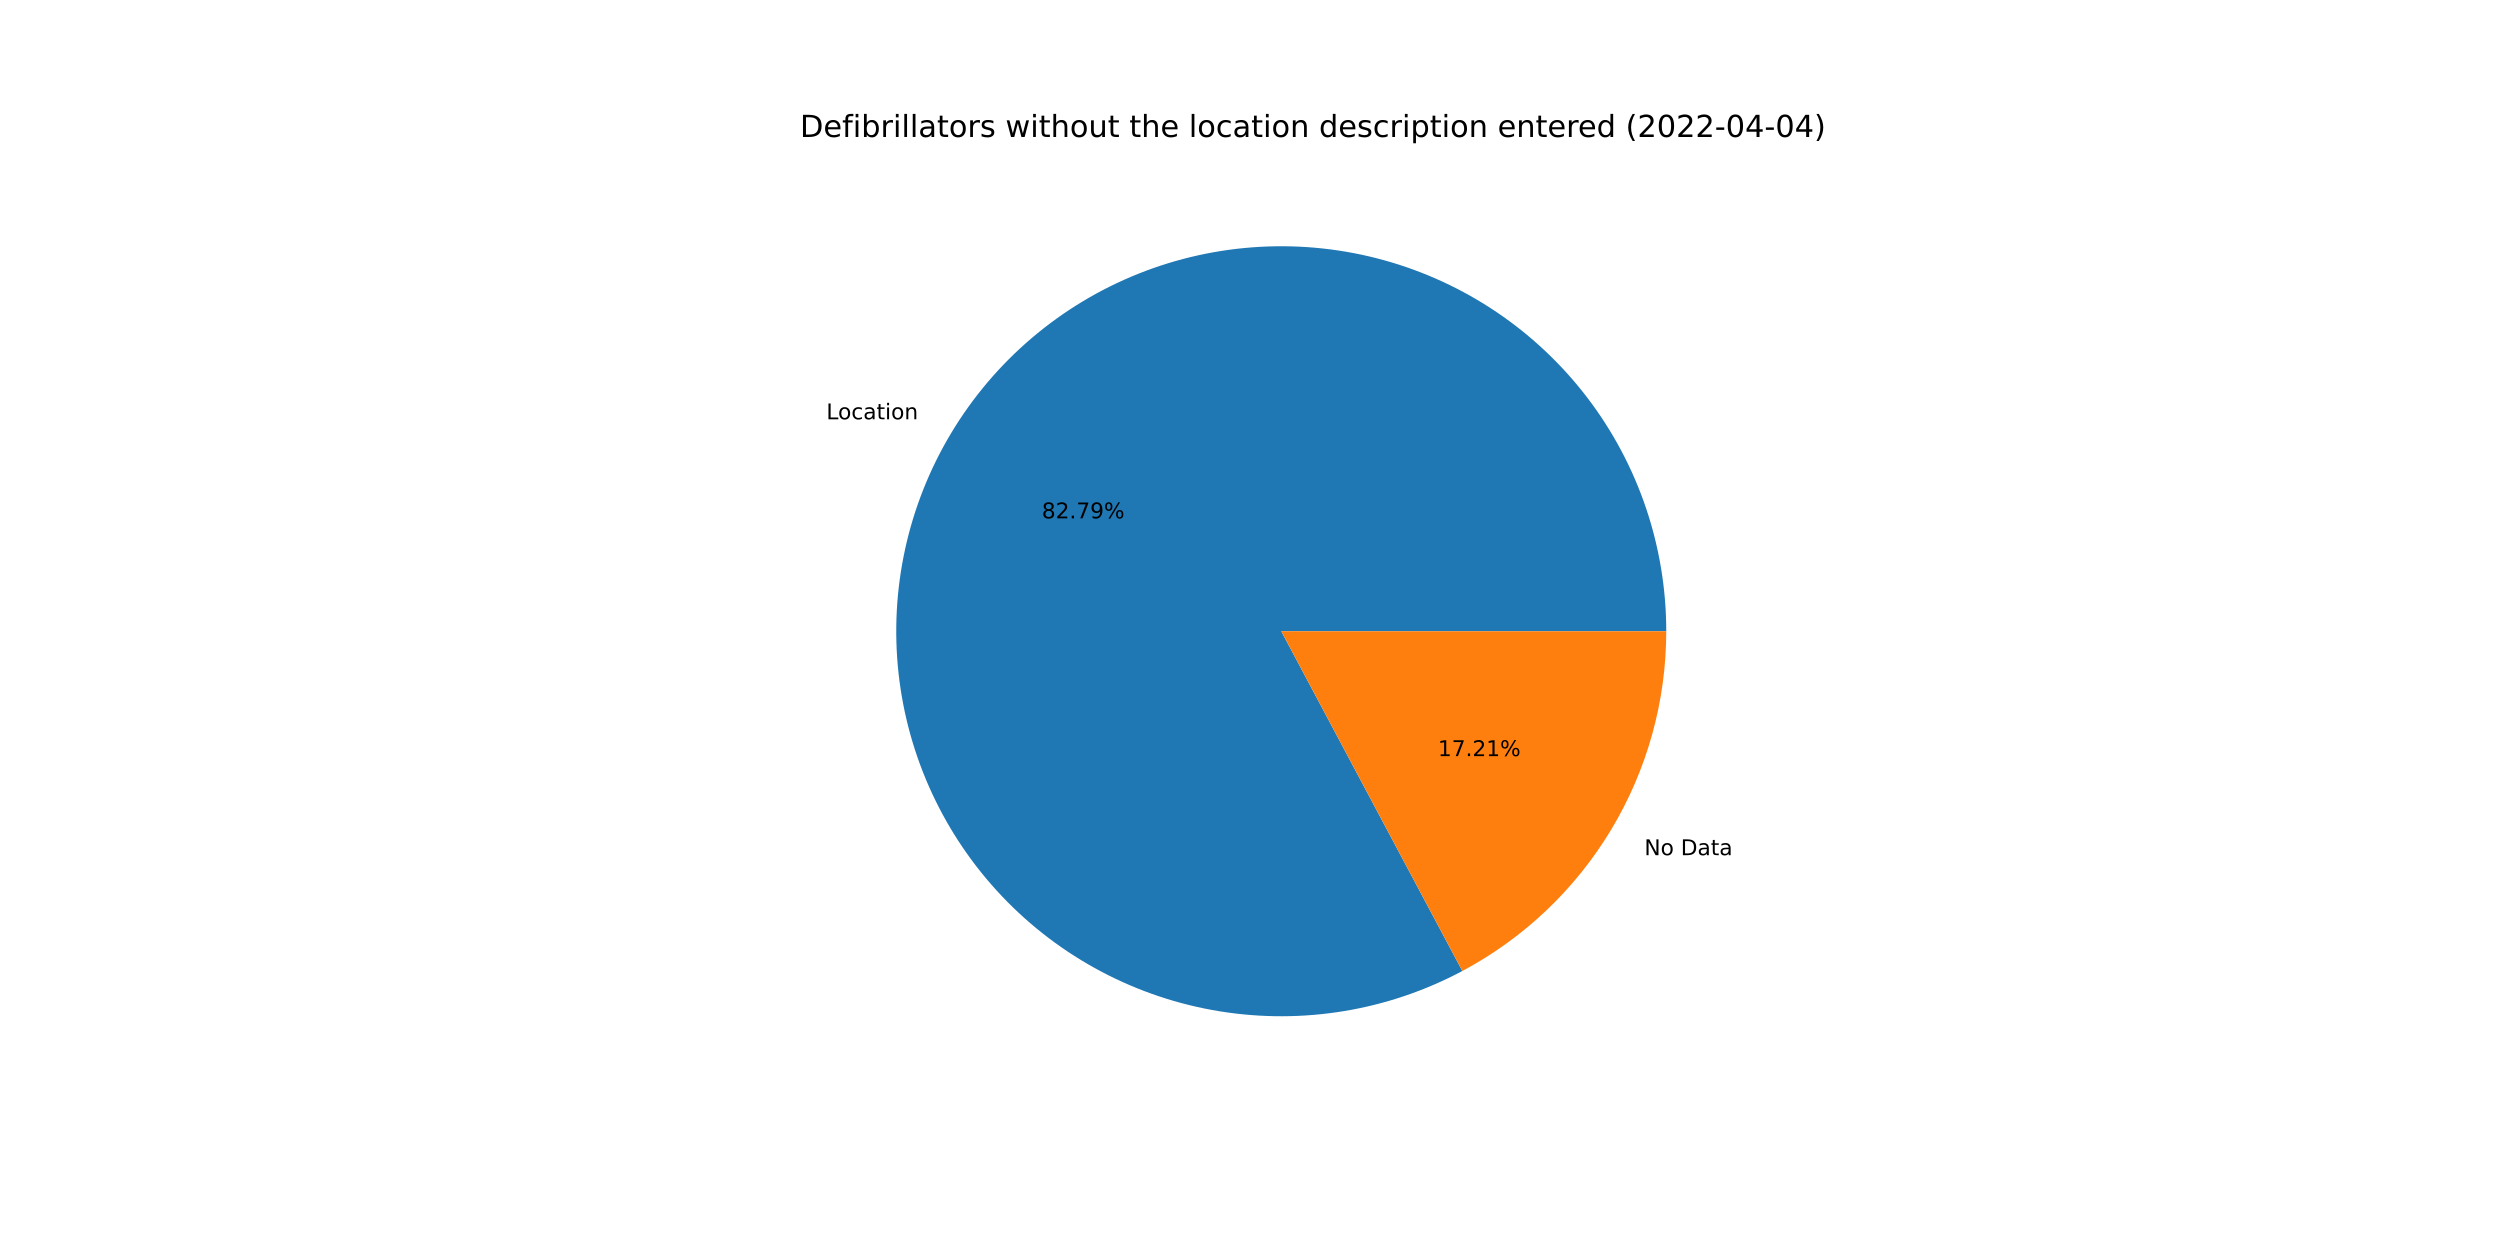
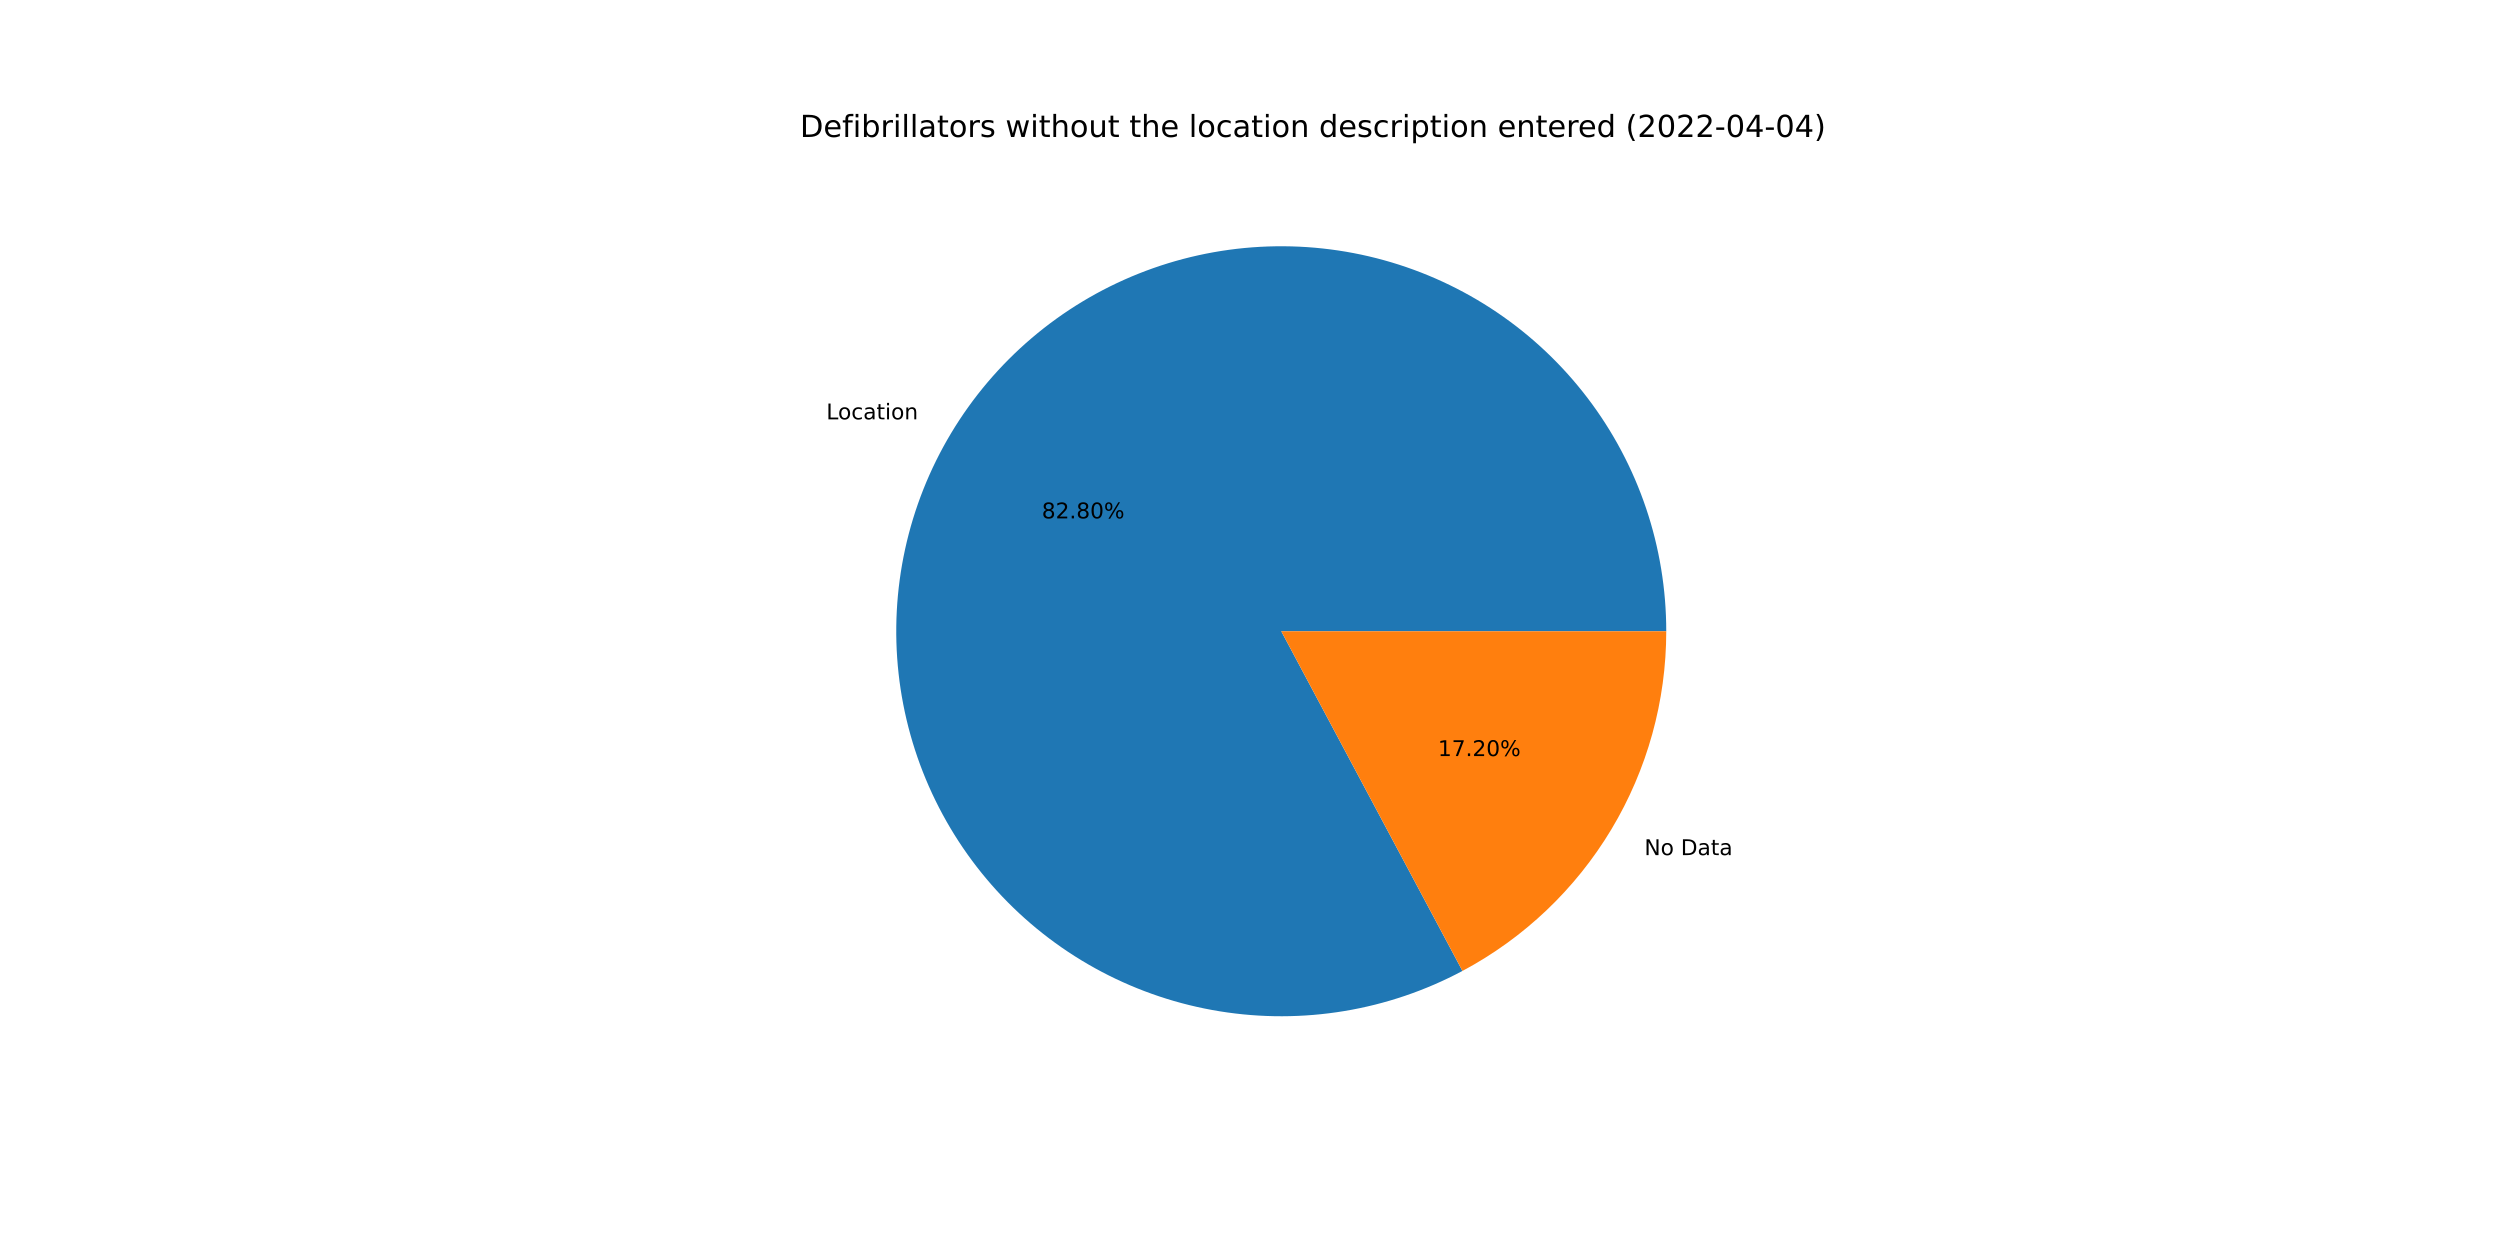
<svg xmlns="http://www.w3.org/2000/svg" xmlns:xlink="http://www.w3.org/1999/xlink" width="1152pt" height="576pt" viewBox="0 0 1152 576" version="1.1">
  <defs>
    <style type="text/css">*{stroke-linejoin: round; stroke-linecap: butt}</style>
  </defs>
  <g id="figure_1">
    <g id="patch_1">
      <path d="M 0 576  L 1152 576  L 1152 0  L 0 0  z " style="fill: #ffffff" />
    </g>
    <g id="axes_1">
      <g id="patch_2">
-         <path d="M 767.808 290.88  C 767.808 271.611 764.669 252.47 758.514 234.21  C 752.358 215.951 743.269 198.816 731.604 183.479  C 719.939 168.142 705.852 154.808 689.899 144.001  C 673.946 133.194 656.338 125.058 637.769 119.913  C 619.199 114.768 599.915 112.682 580.675 113.739  C 561.435 114.795 542.495 118.979 524.6 126.126  C 506.705 133.273 490.094 143.287 475.42 155.776  C 460.746 168.264 448.203 183.06 438.287 199.582  C 428.371 216.104 421.212 234.131 417.093 252.955  C 412.974 271.778 411.949 291.148 414.058 310.301  C 416.168 329.454 421.383 348.137 429.501 365.613  C 437.618 383.088 448.528 399.126 461.802 413.093  C 475.076 427.061 490.538 438.773 507.578 447.769  C 524.618 456.764 543.011 462.924 562.032 466.005  C 581.053 469.086 600.45 469.048 619.459 465.892  C 638.467 462.736 656.836 456.504 673.84 447.441  L 590.4 290.88  L 767.808 290.88  z " style="fill: #1f77b4" />
+         <path d="M 767.808 290.88  C 767.808 271.61 764.668 252.467 758.512 234.207  C 752.356 215.946 743.266 198.81 731.599 183.473  C 719.933 168.135 705.844 154.801 689.89 143.994  C 673.935 133.187 656.325 125.052 637.754 119.909  C 619.182 114.765 599.897 112.681 580.655 113.74  C 561.414 114.798 542.473 118.985 524.578 126.134  C 506.683 133.284 490.072 143.302 475.399 155.793  C 460.726 168.285 448.185 183.084 438.271 199.609  C 428.357 216.133 421.201 234.163 417.086 252.989  C 412.97 271.814 411.949 291.186 414.062 310.34  C 416.176 329.494 421.397 348.176 429.518 365.651  C 437.64 383.126 448.555 399.162 461.834 413.127  C 475.113 427.092 490.578 438.801 507.623 447.792  C 524.667 456.784 543.062 462.938 562.086 466.014  C 581.109 469.089 600.507 469.045 619.516 465.882  C 638.525 462.72 656.892 456.481 673.895 447.412  L 590.4 290.88  L 767.808 290.88  z " style="fill: #1f77b4" />
      </g>
      <g id="patch_3">
-         <path d="M 673.84 447.441  C 702.221 432.315 725.962 409.753 742.513 382.178  C 759.063 354.603 767.808 323.04 767.808 290.88  L 590.4 290.88  L 673.84 447.441  z " style="fill: #ff7f0e" />
+         <path d="M 673.895 447.412  C 702.262 432.281 725.989 409.72 742.529 382.151  C 759.069 354.583 767.808 323.03 767.808 290.88  L 590.4 290.88  L 673.895 447.412  z " style="fill: #ff7f0e" />
      </g>
      <g id="matplotlib.axis_1" />
      <g id="matplotlib.axis_2" />
      <g id="text_1">
-         <g transform="translate(380.7791 193.2117)scale(0.1 -0.1)">
+         <g transform="translate(380.7615 193.241)scale(0.1 -0.1)">
          <defs>
            <path id="DejaVuSans-4c" d="M 628 4666  L 1259 4666  L 1259 531  L 3531 531  L 3531 0  L 628 0  L 628 4666  z " transform="scale(0.015625)" />
            <path id="DejaVuSans-6f" d="M 1959 3097  Q 1497 3097 1228 2736  Q 959 2375 959 1747  Q 959 1119 1226 758  Q 1494 397 1959 397  Q 2419 397 2687 759  Q 2956 1122 2956 1747  Q 2956 2369 2687 2733  Q 2419 3097 1959 3097  z M 1959 3584  Q 2709 3584 3137 3096  Q 3566 2609 3566 1747  Q 3566 888 3137 398  Q 2709 -91 1959 -91  Q 1206 -91 779 398  Q 353 888 353 1747  Q 353 2609 779 3096  Q 1206 3584 1959 3584  z " transform="scale(0.015625)" />
            <path id="DejaVuSans-63" d="M 3122 3366  L 3122 2828  Q 2878 2963 2633 3030  Q 2388 3097 2138 3097  Q 1578 3097 1268 2742  Q 959 2388 959 1747  Q 959 1106 1268 751  Q 1578 397 2138 397  Q 2388 397 2633 464  Q 2878 531 3122 666  L 3122 134  Q 2881 22 2623 -34  Q 2366 -91 2075 -91  Q 1284 -91 818 406  Q 353 903 353 1747  Q 353 2603 823 3093  Q 1294 3584 2113 3584  Q 2378 3584 2631 3529  Q 2884 3475 3122 3366  z " transform="scale(0.015625)" />
            <path id="DejaVuSans-61" d="M 2194 1759  Q 1497 1759 1228 1600  Q 959 1441 959 1056  Q 959 750 1161 570  Q 1363 391 1709 391  Q 2188 391 2477 730  Q 2766 1069 2766 1631  L 2766 1759  L 2194 1759  z M 3341 1997  L 3341 0  L 2766 0  L 2766 531  Q 2569 213 2275 61  Q 1981 -91 1556 -91  Q 1019 -91 701 211  Q 384 513 384 1019  Q 384 1609 779 1909  Q 1175 2209 1959 2209  L 2766 2209  L 2766 2266  Q 2766 2663 2505 2880  Q 2244 3097 1772 3097  Q 1472 3097 1187 3025  Q 903 2953 641 2809  L 641 3341  Q 956 3463 1253 3523  Q 1550 3584 1831 3584  Q 2591 3584 2966 3190  Q 3341 2797 3341 1997  z " transform="scale(0.015625)" />
            <path id="DejaVuSans-74" d="M 1172 4494  L 1172 3500  L 2356 3500  L 2356 3053  L 1172 3053  L 1172 1153  Q 1172 725 1289 603  Q 1406 481 1766 481  L 2356 481  L 2356 0  L 1766 0  Q 1100 0 847 248  Q 594 497 594 1153  L 594 3053  L 172 3053  L 172 3500  L 594 3500  L 594 4494  L 1172 4494  z " transform="scale(0.015625)" />
            <path id="DejaVuSans-69" d="M 603 3500  L 1178 3500  L 1178 0  L 603 0  L 603 3500  z M 603 4863  L 1178 4863  L 1178 4134  L 603 4134  L 603 4863  z " transform="scale(0.015625)" />
            <path id="DejaVuSans-6e" d="M 3513 2113  L 3513 0  L 2938 0  L 2938 2094  Q 2938 2591 2744 2837  Q 2550 3084 2163 3084  Q 1697 3084 1428 2787  Q 1159 2491 1159 1978  L 1159 0  L 581 0  L 581 3500  L 1159 3500  L 1159 2956  Q 1366 3272 1645 3428  Q 1925 3584 2291 3584  Q 2894 3584 3203 3211  Q 3513 2838 3513 2113  z " transform="scale(0.015625)" />
          </defs>
          <use xlink:href="#DejaVuSans-4c" />
          <use xlink:href="#DejaVuSans-6f" x="53.963" />
          <use xlink:href="#DejaVuSans-63" x="115.145" />
          <use xlink:href="#DejaVuSans-61" x="170.125" />
          <use xlink:href="#DejaVuSans-74" x="231.404" />
          <use xlink:href="#DejaVuSans-69" x="270.613" />
          <use xlink:href="#DejaVuSans-6f" x="298.396" />
          <use xlink:href="#DejaVuSans-6e" x="359.578" />
        </g>
      </g>
      <g id="text_2">
-         <g transform="translate(480.0675 238.8606)scale(0.1 -0.1)">
+         <g transform="translate(480.0579 238.8766)scale(0.1 -0.1)">
          <defs>
            <path id="DejaVuSans-38" d="M 2034 2216  Q 1584 2216 1326 1975  Q 1069 1734 1069 1313  Q 1069 891 1326 650  Q 1584 409 2034 409  Q 2484 409 2743 651  Q 3003 894 3003 1313  Q 3003 1734 2745 1975  Q 2488 2216 2034 2216  z M 1403 2484  Q 997 2584 770 2862  Q 544 3141 544 3541  Q 544 4100 942 4425  Q 1341 4750 2034 4750  Q 2731 4750 3128 4425  Q 3525 4100 3525 3541  Q 3525 3141 3298 2862  Q 3072 2584 2669 2484  Q 3125 2378 3379 2068  Q 3634 1759 3634 1313  Q 3634 634 3220 271  Q 2806 -91 2034 -91  Q 1263 -91 848 271  Q 434 634 434 1313  Q 434 1759 690 2068  Q 947 2378 1403 2484  z M 1172 3481  Q 1172 3119 1398 2916  Q 1625 2713 2034 2713  Q 2441 2713 2670 2916  Q 2900 3119 2900 3481  Q 2900 3844 2670 4047  Q 2441 4250 2034 4250  Q 1625 4250 1398 4047  Q 1172 3844 1172 3481  z " transform="scale(0.015625)" />
            <path id="DejaVuSans-32" d="M 1228 531  L 3431 531  L 3431 0  L 469 0  L 469 531  Q 828 903 1448 1529  Q 2069 2156 2228 2338  Q 2531 2678 2651 2914  Q 2772 3150 2772 3378  Q 2772 3750 2511 3984  Q 2250 4219 1831 4219  Q 1534 4219 1204 4116  Q 875 4013 500 3803  L 500 4441  Q 881 4594 1212 4672  Q 1544 4750 1819 4750  Q 2544 4750 2975 4387  Q 3406 4025 3406 3419  Q 3406 3131 3298 2873  Q 3191 2616 2906 2266  Q 2828 2175 2409 1742  Q 1991 1309 1228 531  z " transform="scale(0.015625)" />
            <path id="DejaVuSans-2e" d="M 684 794  L 1344 794  L 1344 0  L 684 0  L 684 794  z " transform="scale(0.015625)" />
-             <path id="DejaVuSans-37" d="M 525 4666  L 3525 4666  L 3525 4397  L 1831 0  L 1172 0  L 2766 4134  L 525 4134  L 525 4666  z " transform="scale(0.015625)" />
-             <path id="DejaVuSans-39" d="M 703 97  L 703 672  Q 941 559 1184 500  Q 1428 441 1663 441  Q 2288 441 2617 861  Q 2947 1281 2994 2138  Q 2813 1869 2534 1725  Q 2256 1581 1919 1581  Q 1219 1581 811 2004  Q 403 2428 403 3163  Q 403 3881 828 4315  Q 1253 4750 1959 4750  Q 2769 4750 3195 4129  Q 3622 3509 3622 2328  Q 3622 1225 3098 567  Q 2575 -91 1691 -91  Q 1453 -91 1209 -44  Q 966 3 703 97  z M 1959 2075  Q 2384 2075 2632 2365  Q 2881 2656 2881 3163  Q 2881 3666 2632 3958  Q 2384 4250 1959 4250  Q 1534 4250 1286 3958  Q 1038 3666 1038 3163  Q 1038 2656 1286 2365  Q 1534 2075 1959 2075  z " transform="scale(0.015625)" />
+             <path id="DejaVuSans-30" d="M 2034 4250  Q 1547 4250 1301 3770  Q 1056 3291 1056 2328  Q 1056 1369 1301 889  Q 1547 409 2034 409  Q 2525 409 2770 889  Q 3016 1369 3016 2328  Q 3016 3291 2770 3770  Q 2525 4250 2034 4250  z M 2034 4750  Q 2819 4750 3233 4129  Q 3647 3509 3647 2328  Q 3647 1150 3233 529  Q 2819 -91 2034 -91  Q 1250 -91 836 529  Q 422 1150 422 2328  Q 422 3509 836 4129  Q 1250 4750 2034 4750  z " transform="scale(0.015625)" />
            <path id="DejaVuSans-25" d="M 4653 2053  Q 4381 2053 4226 1822  Q 4072 1591 4072 1178  Q 4072 772 4226 539  Q 4381 306 4653 306  Q 4919 306 5073 539  Q 5228 772 5228 1178  Q 5228 1588 5073 1820  Q 4919 2053 4653 2053  z M 4653 2450  Q 5147 2450 5437 2106  Q 5728 1763 5728 1178  Q 5728 594 5436 251  Q 5144 -91 4653 -91  Q 4153 -91 3862 251  Q 3572 594 3572 1178  Q 3572 1766 3864 2108  Q 4156 2450 4653 2450  z M 1428 4353  Q 1159 4353 1004 4120  Q 850 3888 850 3481  Q 850 3069 1003 2837  Q 1156 2606 1428 2606  Q 1700 2606 1854 2837  Q 2009 3069 2009 3481  Q 2009 3884 1853 4118  Q 1697 4353 1428 4353  z M 4250 4750  L 4750 4750  L 1831 -91  L 1331 -91  L 4250 4750  z M 1428 4750  Q 1922 4750 2215 4408  Q 2509 4066 2509 3481  Q 2509 2891 2217 2550  Q 1925 2209 1428 2209  Q 931 2209 642 2551  Q 353 2894 353 3481  Q 353 4063 643 4406  Q 934 4750 1428 4750  z " transform="scale(0.015625)" />
          </defs>
          <use xlink:href="#DejaVuSans-38" />
          <use xlink:href="#DejaVuSans-32" x="63.623" />
          <use xlink:href="#DejaVuSans-2e" x="127.246" />
-           <use xlink:href="#DejaVuSans-37" x="159.033" />
-           <use xlink:href="#DejaVuSans-39" x="222.656" />
+           <use xlink:href="#DejaVuSans-38" x="159.033" />
+           <use xlink:href="#DejaVuSans-30" x="222.656" />
          <use xlink:href="#DejaVuSans-25" x="286.279" />
        </g>
      </g>
      <g id="text_3">
-         <g transform="translate(757.724 394.0671)scale(0.1 -0.1)">
+         <g transform="translate(757.7416 394.0378)scale(0.1 -0.1)">
          <defs>
            <path id="DejaVuSans-4e" d="M 628 4666  L 1478 4666  L 3547 763  L 3547 4666  L 4159 4666  L 4159 0  L 3309 0  L 1241 3903  L 1241 0  L 628 0  L 628 4666  z " transform="scale(0.015625)" />
            <path id="DejaVuSans-20" transform="scale(0.015625)" />
            <path id="DejaVuSans-44" d="M 1259 4147  L 1259 519  L 2022 519  Q 2988 519 3436 956  Q 3884 1394 3884 2338  Q 3884 3275 3436 3711  Q 2988 4147 2022 4147  L 1259 4147  z M 628 4666  L 1925 4666  Q 3281 4666 3915 4102  Q 4550 3538 4550 2338  Q 4550 1131 3912 565  Q 3275 0 1925 0  L 628 0  L 628 4666  z " transform="scale(0.015625)" />
          </defs>
          <use xlink:href="#DejaVuSans-4e" />
          <use xlink:href="#DejaVuSans-6f" x="74.805" />
          <use xlink:href="#DejaVuSans-20" x="135.986" />
          <use xlink:href="#DejaVuSans-44" x="167.773" />
          <use xlink:href="#DejaVuSans-61" x="244.775" />
          <use xlink:href="#DejaVuSans-74" x="306.055" />
          <use xlink:href="#DejaVuSans-61" x="345.264" />
        </g>
      </g>
      <g id="text_4">
-         <g transform="translate(662.6028 348.4181)scale(0.1 -0.1)">
+         <g transform="translate(662.6124 348.4021)scale(0.1 -0.1)">
          <defs>
            <path id="DejaVuSans-31" d="M 794 531  L 1825 531  L 1825 4091  L 703 3866  L 703 4441  L 1819 4666  L 2450 4666  L 2450 531  L 3481 531  L 3481 0  L 794 0  L 794 531  z " transform="scale(0.015625)" />
+             <path id="DejaVuSans-37" d="M 525 4666  L 3525 4666  L 3525 4397  L 1831 0  L 1172 0  L 2766 4134  L 525 4134  L 525 4666  z " transform="scale(0.015625)" />
          </defs>
          <use xlink:href="#DejaVuSans-31" />
          <use xlink:href="#DejaVuSans-37" x="63.623" />
          <use xlink:href="#DejaVuSans-2e" x="127.246" />
          <use xlink:href="#DejaVuSans-32" x="159.033" />
-           <use xlink:href="#DejaVuSans-31" x="222.656" />
+           <use xlink:href="#DejaVuSans-30" x="222.656" />
          <use xlink:href="#DejaVuSans-25" x="286.279" />
        </g>
      </g>
      <g id="text_5">
        <g transform="translate(368.64 63.12)scale(0.14 -0.14)">
          <defs>
            <path id="DejaVuSans-65" d="M 3597 1894  L 3597 1613  L 953 1613  Q 991 1019 1311 708  Q 1631 397 2203 397  Q 2534 397 2845 478  Q 3156 559 3463 722  L 3463 178  Q 3153 47 2828 -22  Q 2503 -91 2169 -91  Q 1331 -91 842 396  Q 353 884 353 1716  Q 353 2575 817 3079  Q 1281 3584 2069 3584  Q 2775 3584 3186 3129  Q 3597 2675 3597 1894  z M 3022 2063  Q 3016 2534 2758 2815  Q 2500 3097 2075 3097  Q 1594 3097 1305 2825  Q 1016 2553 972 2059  L 3022 2063  z " transform="scale(0.015625)" />
            <path id="DejaVuSans-66" d="M 2375 4863  L 2375 4384  L 1825 4384  Q 1516 4384 1395 4259  Q 1275 4134 1275 3809  L 1275 3500  L 2222 3500  L 2222 3053  L 1275 3053  L 1275 0  L 697 0  L 697 3053  L 147 3053  L 147 3500  L 697 3500  L 697 3744  Q 697 4328 969 4595  Q 1241 4863 1831 4863  L 2375 4863  z " transform="scale(0.015625)" />
            <path id="DejaVuSans-62" d="M 3116 1747  Q 3116 2381 2855 2742  Q 2594 3103 2138 3103  Q 1681 3103 1420 2742  Q 1159 2381 1159 1747  Q 1159 1113 1420 752  Q 1681 391 2138 391  Q 2594 391 2855 752  Q 3116 1113 3116 1747  z M 1159 2969  Q 1341 3281 1617 3432  Q 1894 3584 2278 3584  Q 2916 3584 3314 3078  Q 3713 2572 3713 1747  Q 3713 922 3314 415  Q 2916 -91 2278 -91  Q 1894 -91 1617 61  Q 1341 213 1159 525  L 1159 0  L 581 0  L 581 4863  L 1159 4863  L 1159 2969  z " transform="scale(0.015625)" />
            <path id="DejaVuSans-72" d="M 2631 2963  Q 2534 3019 2420 3045  Q 2306 3072 2169 3072  Q 1681 3072 1420 2755  Q 1159 2438 1159 1844  L 1159 0  L 581 0  L 581 3500  L 1159 3500  L 1159 2956  Q 1341 3275 1631 3429  Q 1922 3584 2338 3584  Q 2397 3584 2469 3576  Q 2541 3569 2628 3553  L 2631 2963  z " transform="scale(0.015625)" />
            <path id="DejaVuSans-6c" d="M 603 4863  L 1178 4863  L 1178 0  L 603 0  L 603 4863  z " transform="scale(0.015625)" />
            <path id="DejaVuSans-73" d="M 2834 3397  L 2834 2853  Q 2591 2978 2328 3040  Q 2066 3103 1784 3103  Q 1356 3103 1142 2972  Q 928 2841 928 2578  Q 928 2378 1081 2264  Q 1234 2150 1697 2047  L 1894 2003  Q 2506 1872 2764 1633  Q 3022 1394 3022 966  Q 3022 478 2636 193  Q 2250 -91 1575 -91  Q 1294 -91 989 -36  Q 684 19 347 128  L 347 722  Q 666 556 975 473  Q 1284 391 1588 391  Q 1994 391 2212 530  Q 2431 669 2431 922  Q 2431 1156 2273 1281  Q 2116 1406 1581 1522  L 1381 1569  Q 847 1681 609 1914  Q 372 2147 372 2553  Q 372 3047 722 3315  Q 1072 3584 1716 3584  Q 2034 3584 2315 3537  Q 2597 3491 2834 3397  z " transform="scale(0.015625)" />
            <path id="DejaVuSans-77" d="M 269 3500  L 844 3500  L 1563 769  L 2278 3500  L 2956 3500  L 3675 769  L 4391 3500  L 4966 3500  L 4050 0  L 3372 0  L 2619 2869  L 1863 0  L 1184 0  L 269 3500  z " transform="scale(0.015625)" />
            <path id="DejaVuSans-68" d="M 3513 2113  L 3513 0  L 2938 0  L 2938 2094  Q 2938 2591 2744 2837  Q 2550 3084 2163 3084  Q 1697 3084 1428 2787  Q 1159 2491 1159 1978  L 1159 0  L 581 0  L 581 4863  L 1159 4863  L 1159 2956  Q 1366 3272 1645 3428  Q 1925 3584 2291 3584  Q 2894 3584 3203 3211  Q 3513 2838 3513 2113  z " transform="scale(0.015625)" />
            <path id="DejaVuSans-75" d="M 544 1381  L 544 3500  L 1119 3500  L 1119 1403  Q 1119 906 1312 657  Q 1506 409 1894 409  Q 2359 409 2629 706  Q 2900 1003 2900 1516  L 2900 3500  L 3475 3500  L 3475 0  L 2900 0  L 2900 538  Q 2691 219 2414 64  Q 2138 -91 1772 -91  Q 1169 -91 856 284  Q 544 659 544 1381  z M 1991 3584  L 1991 3584  z " transform="scale(0.015625)" />
            <path id="DejaVuSans-64" d="M 2906 2969  L 2906 4863  L 3481 4863  L 3481 0  L 2906 0  L 2906 525  Q 2725 213 2448 61  Q 2172 -91 1784 -91  Q 1150 -91 751 415  Q 353 922 353 1747  Q 353 2572 751 3078  Q 1150 3584 1784 3584  Q 2172 3584 2448 3432  Q 2725 3281 2906 2969  z M 947 1747  Q 947 1113 1208 752  Q 1469 391 1925 391  Q 2381 391 2643 752  Q 2906 1113 2906 1747  Q 2906 2381 2643 2742  Q 2381 3103 1925 3103  Q 1469 3103 1208 2742  Q 947 2381 947 1747  z " transform="scale(0.015625)" />
            <path id="DejaVuSans-70" d="M 1159 525  L 1159 -1331  L 581 -1331  L 581 3500  L 1159 3500  L 1159 2969  Q 1341 3281 1617 3432  Q 1894 3584 2278 3584  Q 2916 3584 3314 3078  Q 3713 2572 3713 1747  Q 3713 922 3314 415  Q 2916 -91 2278 -91  Q 1894 -91 1617 61  Q 1341 213 1159 525  z M 3116 1747  Q 3116 2381 2855 2742  Q 2594 3103 2138 3103  Q 1681 3103 1420 2742  Q 1159 2381 1159 1747  Q 1159 1113 1420 752  Q 1681 391 2138 391  Q 2594 391 2855 752  Q 3116 1113 3116 1747  z " transform="scale(0.015625)" />
            <path id="DejaVuSans-28" d="M 1984 4856  Q 1566 4138 1362 3434  Q 1159 2731 1159 2009  Q 1159 1288 1364 580  Q 1569 -128 1984 -844  L 1484 -844  Q 1016 -109 783 600  Q 550 1309 550 2009  Q 550 2706 781 3412  Q 1013 4119 1484 4856  L 1984 4856  z " transform="scale(0.015625)" />
-             <path id="DejaVuSans-30" d="M 2034 4250  Q 1547 4250 1301 3770  Q 1056 3291 1056 2328  Q 1056 1369 1301 889  Q 1547 409 2034 409  Q 2525 409 2770 889  Q 3016 1369 3016 2328  Q 3016 3291 2770 3770  Q 2525 4250 2034 4250  z M 2034 4750  Q 2819 4750 3233 4129  Q 3647 3509 3647 2328  Q 3647 1150 3233 529  Q 2819 -91 2034 -91  Q 1250 -91 836 529  Q 422 1150 422 2328  Q 422 3509 836 4129  Q 1250 4750 2034 4750  z " transform="scale(0.015625)" />
            <path id="DejaVuSans-2d" d="M 313 2009  L 1997 2009  L 1997 1497  L 313 1497  L 313 2009  z " transform="scale(0.015625)" />
            <path id="DejaVuSans-34" d="M 2419 4116  L 825 1625  L 2419 1625  L 2419 4116  z M 2253 4666  L 3047 4666  L 3047 1625  L 3713 1625  L 3713 1100  L 3047 1100  L 3047 0  L 2419 0  L 2419 1100  L 313 1100  L 313 1709  L 2253 4666  z " transform="scale(0.015625)" />
            <path id="DejaVuSans-29" d="M 513 4856  L 1013 4856  Q 1481 4119 1714 3412  Q 1947 2706 1947 2009  Q 1947 1309 1714 600  Q 1481 -109 1013 -844  L 513 -844  Q 928 -128 1133 580  Q 1338 1288 1338 2009  Q 1338 2731 1133 3434  Q 928 4138 513 4856  z " transform="scale(0.015625)" />
          </defs>
          <use xlink:href="#DejaVuSans-44" />
          <use xlink:href="#DejaVuSans-65" x="77.002" />
          <use xlink:href="#DejaVuSans-66" x="138.525" />
          <use xlink:href="#DejaVuSans-69" x="173.73" />
          <use xlink:href="#DejaVuSans-62" x="201.514" />
          <use xlink:href="#DejaVuSans-72" x="264.99" />
          <use xlink:href="#DejaVuSans-69" x="306.104" />
          <use xlink:href="#DejaVuSans-6c" x="333.887" />
          <use xlink:href="#DejaVuSans-6c" x="361.67" />
          <use xlink:href="#DejaVuSans-61" x="389.453" />
          <use xlink:href="#DejaVuSans-74" x="450.732" />
          <use xlink:href="#DejaVuSans-6f" x="489.941" />
          <use xlink:href="#DejaVuSans-72" x="551.123" />
          <use xlink:href="#DejaVuSans-73" x="592.236" />
          <use xlink:href="#DejaVuSans-20" x="644.336" />
          <use xlink:href="#DejaVuSans-77" x="676.123" />
          <use xlink:href="#DejaVuSans-69" x="757.91" />
          <use xlink:href="#DejaVuSans-74" x="785.693" />
          <use xlink:href="#DejaVuSans-68" x="824.902" />
          <use xlink:href="#DejaVuSans-6f" x="888.281" />
          <use xlink:href="#DejaVuSans-75" x="949.463" />
          <use xlink:href="#DejaVuSans-74" x="1012.842" />
          <use xlink:href="#DejaVuSans-20" x="1052.051" />
          <use xlink:href="#DejaVuSans-74" x="1083.838" />
          <use xlink:href="#DejaVuSans-68" x="1123.047" />
          <use xlink:href="#DejaVuSans-65" x="1186.426" />
          <use xlink:href="#DejaVuSans-20" x="1247.949" />
          <use xlink:href="#DejaVuSans-6c" x="1279.736" />
          <use xlink:href="#DejaVuSans-6f" x="1307.52" />
          <use xlink:href="#DejaVuSans-63" x="1368.701" />
          <use xlink:href="#DejaVuSans-61" x="1423.682" />
          <use xlink:href="#DejaVuSans-74" x="1484.961" />
          <use xlink:href="#DejaVuSans-69" x="1524.17" />
          <use xlink:href="#DejaVuSans-6f" x="1551.953" />
          <use xlink:href="#DejaVuSans-6e" x="1613.135" />
          <use xlink:href="#DejaVuSans-20" x="1676.514" />
          <use xlink:href="#DejaVuSans-64" x="1708.301" />
          <use xlink:href="#DejaVuSans-65" x="1771.777" />
          <use xlink:href="#DejaVuSans-73" x="1833.301" />
          <use xlink:href="#DejaVuSans-63" x="1885.4" />
          <use xlink:href="#DejaVuSans-72" x="1940.381" />
          <use xlink:href="#DejaVuSans-69" x="1981.494" />
          <use xlink:href="#DejaVuSans-70" x="2009.277" />
          <use xlink:href="#DejaVuSans-74" x="2072.754" />
          <use xlink:href="#DejaVuSans-69" x="2111.963" />
          <use xlink:href="#DejaVuSans-6f" x="2139.746" />
          <use xlink:href="#DejaVuSans-6e" x="2200.928" />
          <use xlink:href="#DejaVuSans-20" x="2264.307" />
          <use xlink:href="#DejaVuSans-65" x="2296.094" />
          <use xlink:href="#DejaVuSans-6e" x="2357.617" />
          <use xlink:href="#DejaVuSans-74" x="2420.996" />
          <use xlink:href="#DejaVuSans-65" x="2460.205" />
          <use xlink:href="#DejaVuSans-72" x="2521.729" />
          <use xlink:href="#DejaVuSans-65" x="2560.592" />
          <use xlink:href="#DejaVuSans-64" x="2622.115" />
          <use xlink:href="#DejaVuSans-20" x="2685.592" />
          <use xlink:href="#DejaVuSans-28" x="2717.379" />
          <use xlink:href="#DejaVuSans-32" x="2756.393" />
          <use xlink:href="#DejaVuSans-30" x="2820.016" />
          <use xlink:href="#DejaVuSans-32" x="2883.639" />
          <use xlink:href="#DejaVuSans-32" x="2947.262" />
          <use xlink:href="#DejaVuSans-2d" x="3010.885" />
          <use xlink:href="#DejaVuSans-30" x="3046.969" />
          <use xlink:href="#DejaVuSans-34" x="3110.592" />
          <use xlink:href="#DejaVuSans-2d" x="3174.215" />
          <use xlink:href="#DejaVuSans-30" x="3210.299" />
          <use xlink:href="#DejaVuSans-34" x="3273.922" />
          <use xlink:href="#DejaVuSans-29" x="3337.545" />
        </g>
      </g>
    </g>
  </g>
</svg>
